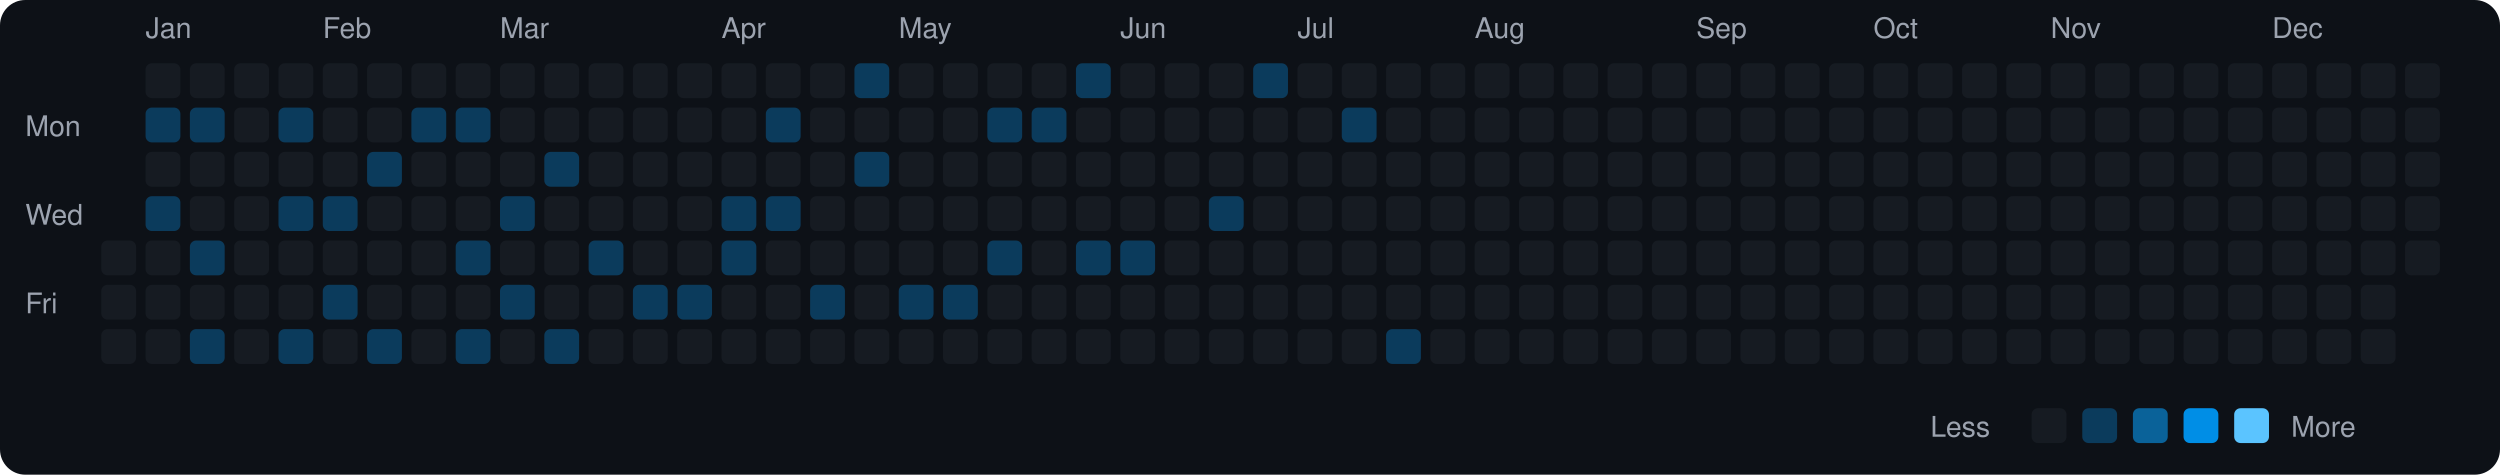
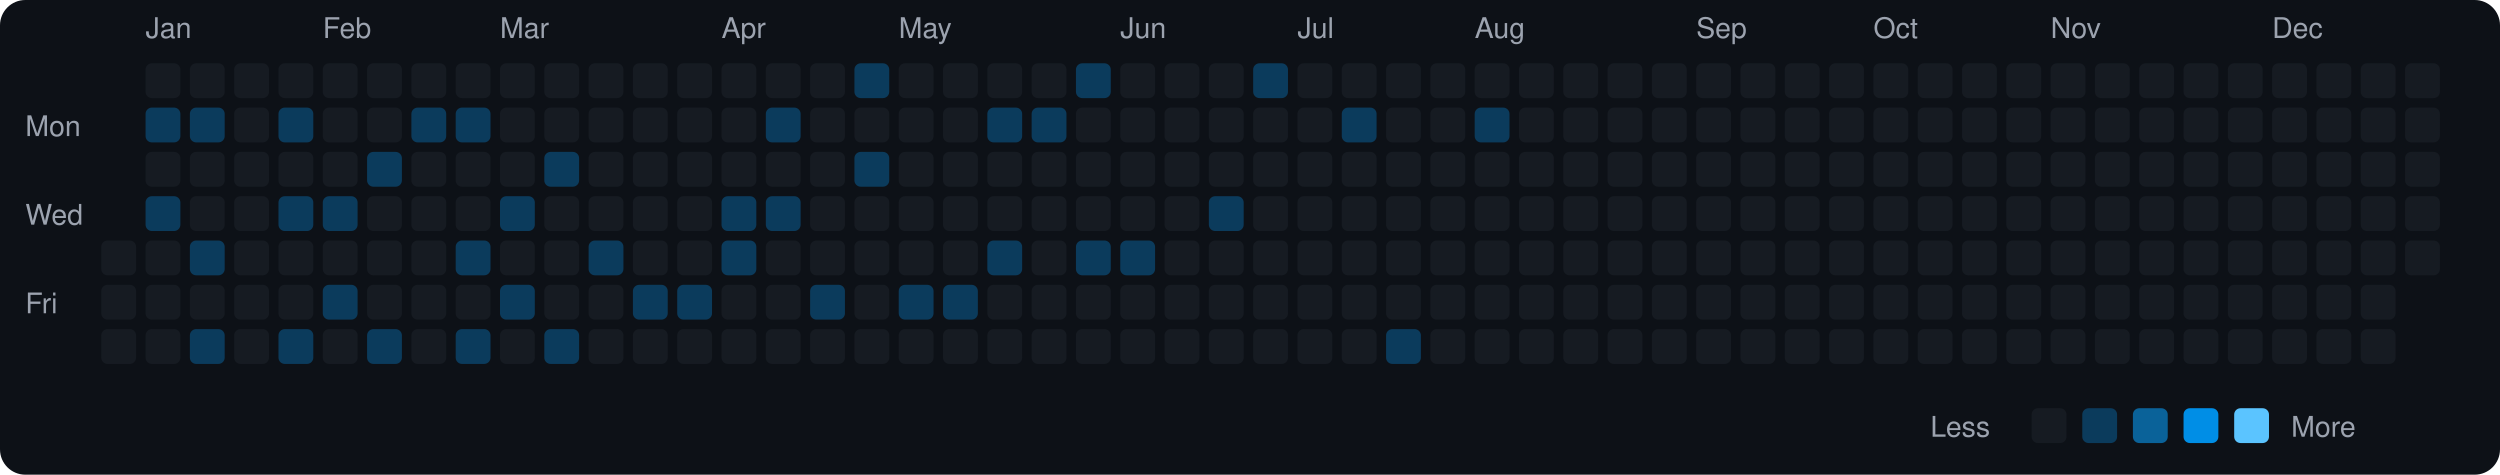
<svg xmlns="http://www.w3.org/2000/svg" viewBox="0 0 790 150" width="790" height="150">
  <rect width="790" height="150" fill="#0d1117" rx="8" ry="8" />
  <text x="8" y="43" fill="#9ca3af" font-size="9" font-family="-apple-system, BlinkMacSystemFont, 'Segoe UI', Helvetica, Arial, sans-serif">Mon</text>
  <text x="8" y="71" fill="#9ca3af" font-size="9" font-family="-apple-system, BlinkMacSystemFont, 'Segoe UI', Helvetica, Arial, sans-serif">Wed</text>
  <text x="8" y="99" fill="#9ca3af" font-size="9" font-family="-apple-system, BlinkMacSystemFont, 'Segoe UI', Helvetica, Arial, sans-serif">Fri</text>
  <rect x="32" y="76" width="11" height="11" rx="2" ry="2" fill="#161b22">
    </rect>
  <rect x="32" y="90" width="11" height="11" rx="2" ry="2" fill="#161b22">
    </rect>
  <rect x="32" y="104" width="11" height="11" rx="2" ry="2" fill="#161b22">
    </rect>
  <text x="46" y="12" fill="#9ca3af" font-size="9" font-family="-apple-system, BlinkMacSystemFont, 'Segoe UI', Helvetica, Arial, sans-serif">Jan</text>
  <rect x="46" y="20" width="11" height="11" rx="2" ry="2" fill="#161b22">
    </rect>
  <rect x="46" y="34" width="11" height="11" rx="2" ry="2" fill="#0b3b5c">
    </rect>
  <rect x="46" y="48" width="11" height="11" rx="2" ry="2" fill="#161b22">
    </rect>
  <rect x="46" y="62" width="11" height="11" rx="2" ry="2" fill="#0b3b5c">
    </rect>
  <rect x="46" y="76" width="11" height="11" rx="2" ry="2" fill="#161b22">
    </rect>
  <rect x="46" y="90" width="11" height="11" rx="2" ry="2" fill="#161b22">
    </rect>
  <rect x="46" y="104" width="11" height="11" rx="2" ry="2" fill="#161b22">
    </rect>
  <rect x="60" y="20" width="11" height="11" rx="2" ry="2" fill="#161b22">
    </rect>
  <rect x="60" y="34" width="11" height="11" rx="2" ry="2" fill="#0b3b5c">
    </rect>
  <rect x="60" y="48" width="11" height="11" rx="2" ry="2" fill="#161b22">
    </rect>
  <rect x="60" y="62" width="11" height="11" rx="2" ry="2" fill="#161b22">
    </rect>
  <rect x="60" y="76" width="11" height="11" rx="2" ry="2" fill="#0b3b5c">
    </rect>
  <rect x="60" y="90" width="11" height="11" rx="2" ry="2" fill="#161b22">
    </rect>
  <rect x="60" y="104" width="11" height="11" rx="2" ry="2" fill="#0b3b5c">
    </rect>
  <rect x="74" y="20" width="11" height="11" rx="2" ry="2" fill="#161b22">
    </rect>
  <rect x="74" y="34" width="11" height="11" rx="2" ry="2" fill="#161b22">
    </rect>
  <rect x="74" y="48" width="11" height="11" rx="2" ry="2" fill="#161b22">
    </rect>
  <rect x="74" y="62" width="11" height="11" rx="2" ry="2" fill="#161b22">
    </rect>
  <rect x="74" y="76" width="11" height="11" rx="2" ry="2" fill="#161b22">
    </rect>
  <rect x="74" y="90" width="11" height="11" rx="2" ry="2" fill="#161b22">
    </rect>
  <rect x="74" y="104" width="11" height="11" rx="2" ry="2" fill="#161b22">
    </rect>
  <rect x="88" y="20" width="11" height="11" rx="2" ry="2" fill="#161b22">
    </rect>
  <rect x="88" y="34" width="11" height="11" rx="2" ry="2" fill="#0b3b5c">
    </rect>
  <rect x="88" y="48" width="11" height="11" rx="2" ry="2" fill="#161b22">
    </rect>
  <rect x="88" y="62" width="11" height="11" rx="2" ry="2" fill="#0b3b5c">
    </rect>
  <rect x="88" y="76" width="11" height="11" rx="2" ry="2" fill="#161b22">
    </rect>
  <rect x="88" y="90" width="11" height="11" rx="2" ry="2" fill="#161b22">
    </rect>
  <rect x="88" y="104" width="11" height="11" rx="2" ry="2" fill="#0b3b5c">
    </rect>
  <text x="102" y="12" fill="#9ca3af" font-size="9" font-family="-apple-system, BlinkMacSystemFont, 'Segoe UI', Helvetica, Arial, sans-serif">Feb</text>
  <rect x="102" y="20" width="11" height="11" rx="2" ry="2" fill="#161b22">
    </rect>
  <rect x="102" y="34" width="11" height="11" rx="2" ry="2" fill="#161b22">
    </rect>
  <rect x="102" y="48" width="11" height="11" rx="2" ry="2" fill="#161b22">
    </rect>
  <rect x="102" y="62" width="11" height="11" rx="2" ry="2" fill="#0b3b5c">
    </rect>
  <rect x="102" y="76" width="11" height="11" rx="2" ry="2" fill="#161b22">
    </rect>
  <rect x="102" y="90" width="11" height="11" rx="2" ry="2" fill="#0b3b5c">
    </rect>
  <rect x="102" y="104" width="11" height="11" rx="2" ry="2" fill="#161b22">
    </rect>
  <rect x="116" y="20" width="11" height="11" rx="2" ry="2" fill="#161b22">
    </rect>
  <rect x="116" y="34" width="11" height="11" rx="2" ry="2" fill="#161b22">
    </rect>
  <rect x="116" y="48" width="11" height="11" rx="2" ry="2" fill="#0b3b5c">
    </rect>
  <rect x="116" y="62" width="11" height="11" rx="2" ry="2" fill="#161b22">
    </rect>
  <rect x="116" y="76" width="11" height="11" rx="2" ry="2" fill="#161b22">
    </rect>
  <rect x="116" y="90" width="11" height="11" rx="2" ry="2" fill="#161b22">
    </rect>
  <rect x="116" y="104" width="11" height="11" rx="2" ry="2" fill="#0b3b5c">
    </rect>
  <rect x="130" y="20" width="11" height="11" rx="2" ry="2" fill="#161b22">
    </rect>
  <rect x="130" y="34" width="11" height="11" rx="2" ry="2" fill="#0b3b5c">
    </rect>
  <rect x="130" y="48" width="11" height="11" rx="2" ry="2" fill="#161b22">
    </rect>
  <rect x="130" y="62" width="11" height="11" rx="2" ry="2" fill="#161b22">
    </rect>
  <rect x="130" y="76" width="11" height="11" rx="2" ry="2" fill="#161b22">
    </rect>
  <rect x="130" y="90" width="11" height="11" rx="2" ry="2" fill="#161b22">
    </rect>
  <rect x="130" y="104" width="11" height="11" rx="2" ry="2" fill="#161b22">
    </rect>
  <rect x="144" y="20" width="11" height="11" rx="2" ry="2" fill="#161b22">
    </rect>
  <rect x="144" y="34" width="11" height="11" rx="2" ry="2" fill="#0b3b5c">
    </rect>
  <rect x="144" y="48" width="11" height="11" rx="2" ry="2" fill="#161b22">
    </rect>
  <rect x="144" y="62" width="11" height="11" rx="2" ry="2" fill="#161b22">
    </rect>
  <rect x="144" y="76" width="11" height="11" rx="2" ry="2" fill="#0b3b5c">
    </rect>
  <rect x="144" y="90" width="11" height="11" rx="2" ry="2" fill="#161b22">
    </rect>
  <rect x="144" y="104" width="11" height="11" rx="2" ry="2" fill="#0b3b5c">
    </rect>
  <text x="158" y="12" fill="#9ca3af" font-size="9" font-family="-apple-system, BlinkMacSystemFont, 'Segoe UI', Helvetica, Arial, sans-serif">Mar</text>
  <rect x="158" y="20" width="11" height="11" rx="2" ry="2" fill="#161b22">
    </rect>
  <rect x="158" y="34" width="11" height="11" rx="2" ry="2" fill="#161b22">
    </rect>
  <rect x="158" y="48" width="11" height="11" rx="2" ry="2" fill="#161b22">
    </rect>
  <rect x="158" y="62" width="11" height="11" rx="2" ry="2" fill="#0b3b5c">
    </rect>
  <rect x="158" y="76" width="11" height="11" rx="2" ry="2" fill="#161b22">
    </rect>
  <rect x="158" y="90" width="11" height="11" rx="2" ry="2" fill="#0b3b5c">
    </rect>
  <rect x="158" y="104" width="11" height="11" rx="2" ry="2" fill="#161b22">
    </rect>
  <rect x="172" y="20" width="11" height="11" rx="2" ry="2" fill="#161b22">
    </rect>
  <rect x="172" y="34" width="11" height="11" rx="2" ry="2" fill="#161b22">
    </rect>
  <rect x="172" y="48" width="11" height="11" rx="2" ry="2" fill="#0b3b5c">
    </rect>
  <rect x="172" y="62" width="11" height="11" rx="2" ry="2" fill="#161b22">
    </rect>
  <rect x="172" y="76" width="11" height="11" rx="2" ry="2" fill="#161b22">
    </rect>
  <rect x="172" y="90" width="11" height="11" rx="2" ry="2" fill="#161b22">
    </rect>
  <rect x="172" y="104" width="11" height="11" rx="2" ry="2" fill="#0b3b5c">
    </rect>
  <rect x="186" y="20" width="11" height="11" rx="2" ry="2" fill="#161b22">
    </rect>
  <rect x="186" y="34" width="11" height="11" rx="2" ry="2" fill="#161b22">
    </rect>
  <rect x="186" y="48" width="11" height="11" rx="2" ry="2" fill="#161b22">
    </rect>
  <rect x="186" y="62" width="11" height="11" rx="2" ry="2" fill="#161b22">
    </rect>
  <rect x="186" y="76" width="11" height="11" rx="2" ry="2" fill="#0b3b5c">
    </rect>
  <rect x="186" y="90" width="11" height="11" rx="2" ry="2" fill="#161b22">
    </rect>
  <rect x="186" y="104" width="11" height="11" rx="2" ry="2" fill="#161b22">
    </rect>
  <rect x="200" y="20" width="11" height="11" rx="2" ry="2" fill="#161b22">
    </rect>
  <rect x="200" y="34" width="11" height="11" rx="2" ry="2" fill="#161b22">
    </rect>
  <rect x="200" y="48" width="11" height="11" rx="2" ry="2" fill="#161b22">
    </rect>
  <rect x="200" y="62" width="11" height="11" rx="2" ry="2" fill="#161b22">
    </rect>
  <rect x="200" y="76" width="11" height="11" rx="2" ry="2" fill="#161b22">
    </rect>
  <rect x="200" y="90" width="11" height="11" rx="2" ry="2" fill="#0b3b5c">
    </rect>
  <rect x="200" y="104" width="11" height="11" rx="2" ry="2" fill="#161b22">
    </rect>
  <rect x="214" y="20" width="11" height="11" rx="2" ry="2" fill="#161b22">
    </rect>
  <rect x="214" y="34" width="11" height="11" rx="2" ry="2" fill="#161b22">
    </rect>
  <rect x="214" y="48" width="11" height="11" rx="2" ry="2" fill="#161b22">
    </rect>
  <rect x="214" y="62" width="11" height="11" rx="2" ry="2" fill="#161b22">
    </rect>
  <rect x="214" y="76" width="11" height="11" rx="2" ry="2" fill="#161b22">
    </rect>
  <rect x="214" y="90" width="11" height="11" rx="2" ry="2" fill="#0b3b5c">
    </rect>
  <rect x="214" y="104" width="11" height="11" rx="2" ry="2" fill="#161b22">
    </rect>
  <text x="228" y="12" fill="#9ca3af" font-size="9" font-family="-apple-system, BlinkMacSystemFont, 'Segoe UI', Helvetica, Arial, sans-serif">Apr</text>
  <rect x="228" y="20" width="11" height="11" rx="2" ry="2" fill="#161b22">
    </rect>
  <rect x="228" y="34" width="11" height="11" rx="2" ry="2" fill="#161b22">
    </rect>
  <rect x="228" y="48" width="11" height="11" rx="2" ry="2" fill="#161b22">
    </rect>
  <rect x="228" y="62" width="11" height="11" rx="2" ry="2" fill="#0b3b5c">
    </rect>
  <rect x="228" y="76" width="11" height="11" rx="2" ry="2" fill="#0b3b5c">
    </rect>
  <rect x="228" y="90" width="11" height="11" rx="2" ry="2" fill="#161b22">
    </rect>
  <rect x="228" y="104" width="11" height="11" rx="2" ry="2" fill="#161b22">
    </rect>
  <rect x="242" y="20" width="11" height="11" rx="2" ry="2" fill="#161b22">
    </rect>
  <rect x="242" y="34" width="11" height="11" rx="2" ry="2" fill="#0b3b5c">
    </rect>
  <rect x="242" y="48" width="11" height="11" rx="2" ry="2" fill="#161b22">
    </rect>
  <rect x="242" y="62" width="11" height="11" rx="2" ry="2" fill="#0b3b5c">
    </rect>
  <rect x="242" y="76" width="11" height="11" rx="2" ry="2" fill="#161b22">
    </rect>
  <rect x="242" y="90" width="11" height="11" rx="2" ry="2" fill="#161b22">
    </rect>
  <rect x="242" y="104" width="11" height="11" rx="2" ry="2" fill="#161b22">
    </rect>
  <rect x="256" y="20" width="11" height="11" rx="2" ry="2" fill="#161b22">
    </rect>
  <rect x="256" y="34" width="11" height="11" rx="2" ry="2" fill="#161b22">
    </rect>
  <rect x="256" y="48" width="11" height="11" rx="2" ry="2" fill="#161b22">
    </rect>
  <rect x="256" y="62" width="11" height="11" rx="2" ry="2" fill="#161b22">
    </rect>
  <rect x="256" y="76" width="11" height="11" rx="2" ry="2" fill="#161b22">
    </rect>
  <rect x="256" y="90" width="11" height="11" rx="2" ry="2" fill="#0b3b5c">
    </rect>
  <rect x="256" y="104" width="11" height="11" rx="2" ry="2" fill="#161b22">
    </rect>
  <rect x="270" y="20" width="11" height="11" rx="2" ry="2" fill="#0b3b5c">
    </rect>
  <rect x="270" y="34" width="11" height="11" rx="2" ry="2" fill="#161b22">
    </rect>
  <rect x="270" y="48" width="11" height="11" rx="2" ry="2" fill="#0b3b5c">
    </rect>
  <rect x="270" y="62" width="11" height="11" rx="2" ry="2" fill="#161b22">
    </rect>
  <rect x="270" y="76" width="11" height="11" rx="2" ry="2" fill="#161b22">
    </rect>
  <rect x="270" y="90" width="11" height="11" rx="2" ry="2" fill="#161b22">
    </rect>
  <rect x="270" y="104" width="11" height="11" rx="2" ry="2" fill="#161b22">
    </rect>
  <text x="284" y="12" fill="#9ca3af" font-size="9" font-family="-apple-system, BlinkMacSystemFont, 'Segoe UI', Helvetica, Arial, sans-serif">May</text>
  <rect x="284" y="20" width="11" height="11" rx="2" ry="2" fill="#161b22">
    </rect>
  <rect x="284" y="34" width="11" height="11" rx="2" ry="2" fill="#161b22">
    </rect>
  <rect x="284" y="48" width="11" height="11" rx="2" ry="2" fill="#161b22">
    </rect>
  <rect x="284" y="62" width="11" height="11" rx="2" ry="2" fill="#161b22">
    </rect>
  <rect x="284" y="76" width="11" height="11" rx="2" ry="2" fill="#161b22">
    </rect>
  <rect x="284" y="90" width="11" height="11" rx="2" ry="2" fill="#0b3b5c">
    </rect>
  <rect x="284" y="104" width="11" height="11" rx="2" ry="2" fill="#161b22">
    </rect>
  <rect x="298" y="20" width="11" height="11" rx="2" ry="2" fill="#161b22">
    </rect>
  <rect x="298" y="34" width="11" height="11" rx="2" ry="2" fill="#161b22">
    </rect>
  <rect x="298" y="48" width="11" height="11" rx="2" ry="2" fill="#161b22">
    </rect>
  <rect x="298" y="62" width="11" height="11" rx="2" ry="2" fill="#161b22">
    </rect>
  <rect x="298" y="76" width="11" height="11" rx="2" ry="2" fill="#161b22">
    </rect>
  <rect x="298" y="90" width="11" height="11" rx="2" ry="2" fill="#0b3b5c">
    </rect>
  <rect x="298" y="104" width="11" height="11" rx="2" ry="2" fill="#161b22">
    </rect>
  <rect x="312" y="20" width="11" height="11" rx="2" ry="2" fill="#161b22">
    </rect>
  <rect x="312" y="34" width="11" height="11" rx="2" ry="2" fill="#0b3b5c">
    </rect>
  <rect x="312" y="48" width="11" height="11" rx="2" ry="2" fill="#161b22">
    </rect>
  <rect x="312" y="62" width="11" height="11" rx="2" ry="2" fill="#161b22">
    </rect>
  <rect x="312" y="76" width="11" height="11" rx="2" ry="2" fill="#0b3b5c">
    </rect>
  <rect x="312" y="90" width="11" height="11" rx="2" ry="2" fill="#161b22">
    </rect>
  <rect x="312" y="104" width="11" height="11" rx="2" ry="2" fill="#161b22">
    </rect>
  <rect x="326" y="20" width="11" height="11" rx="2" ry="2" fill="#161b22">
    </rect>
  <rect x="326" y="34" width="11" height="11" rx="2" ry="2" fill="#0b3b5c">
    </rect>
  <rect x="326" y="48" width="11" height="11" rx="2" ry="2" fill="#161b22">
    </rect>
  <rect x="326" y="62" width="11" height="11" rx="2" ry="2" fill="#161b22">
    </rect>
  <rect x="326" y="76" width="11" height="11" rx="2" ry="2" fill="#161b22">
    </rect>
  <rect x="326" y="90" width="11" height="11" rx="2" ry="2" fill="#161b22">
    </rect>
  <rect x="326" y="104" width="11" height="11" rx="2" ry="2" fill="#161b22">
    </rect>
  <rect x="340" y="20" width="11" height="11" rx="2" ry="2" fill="#0b3b5c">
    </rect>
  <rect x="340" y="34" width="11" height="11" rx="2" ry="2" fill="#161b22">
    </rect>
  <rect x="340" y="48" width="11" height="11" rx="2" ry="2" fill="#161b22">
    </rect>
  <rect x="340" y="62" width="11" height="11" rx="2" ry="2" fill="#161b22">
    </rect>
  <rect x="340" y="76" width="11" height="11" rx="2" ry="2" fill="#0b3b5c">
    </rect>
  <rect x="340" y="90" width="11" height="11" rx="2" ry="2" fill="#161b22">
    </rect>
  <rect x="340" y="104" width="11" height="11" rx="2" ry="2" fill="#161b22">
    </rect>
  <text x="354" y="12" fill="#9ca3af" font-size="9" font-family="-apple-system, BlinkMacSystemFont, 'Segoe UI', Helvetica, Arial, sans-serif">Jun</text>
  <rect x="354" y="20" width="11" height="11" rx="2" ry="2" fill="#161b22">
    </rect>
  <rect x="354" y="34" width="11" height="11" rx="2" ry="2" fill="#161b22">
    </rect>
  <rect x="354" y="48" width="11" height="11" rx="2" ry="2" fill="#161b22">
    </rect>
  <rect x="354" y="62" width="11" height="11" rx="2" ry="2" fill="#161b22">
    </rect>
  <rect x="354" y="76" width="11" height="11" rx="2" ry="2" fill="#0b3b5c">
    </rect>
  <rect x="354" y="90" width="11" height="11" rx="2" ry="2" fill="#161b22">
    </rect>
  <rect x="354" y="104" width="11" height="11" rx="2" ry="2" fill="#161b22">
    </rect>
  <rect x="368" y="20" width="11" height="11" rx="2" ry="2" fill="#161b22">
    </rect>
  <rect x="368" y="34" width="11" height="11" rx="2" ry="2" fill="#161b22">
    </rect>
  <rect x="368" y="48" width="11" height="11" rx="2" ry="2" fill="#161b22">
    </rect>
  <rect x="368" y="62" width="11" height="11" rx="2" ry="2" fill="#161b22">
    </rect>
  <rect x="368" y="76" width="11" height="11" rx="2" ry="2" fill="#161b22">
    </rect>
  <rect x="368" y="90" width="11" height="11" rx="2" ry="2" fill="#161b22">
    </rect>
  <rect x="368" y="104" width="11" height="11" rx="2" ry="2" fill="#161b22">
    </rect>
  <rect x="382" y="20" width="11" height="11" rx="2" ry="2" fill="#161b22">
    </rect>
  <rect x="382" y="34" width="11" height="11" rx="2" ry="2" fill="#161b22">
    </rect>
  <rect x="382" y="48" width="11" height="11" rx="2" ry="2" fill="#161b22">
    </rect>
  <rect x="382" y="62" width="11" height="11" rx="2" ry="2" fill="#0b3b5c">
    </rect>
  <rect x="382" y="76" width="11" height="11" rx="2" ry="2" fill="#161b22">
    </rect>
  <rect x="382" y="90" width="11" height="11" rx="2" ry="2" fill="#161b22">
    </rect>
  <rect x="382" y="104" width="11" height="11" rx="2" ry="2" fill="#161b22">
    </rect>
  <rect x="396" y="20" width="11" height="11" rx="2" ry="2" fill="#0b3b5c">
    </rect>
  <rect x="396" y="34" width="11" height="11" rx="2" ry="2" fill="#161b22">
    </rect>
  <rect x="396" y="48" width="11" height="11" rx="2" ry="2" fill="#161b22">
    </rect>
  <rect x="396" y="62" width="11" height="11" rx="2" ry="2" fill="#161b22">
    </rect>
  <rect x="396" y="76" width="11" height="11" rx="2" ry="2" fill="#161b22">
    </rect>
  <rect x="396" y="90" width="11" height="11" rx="2" ry="2" fill="#161b22">
    </rect>
  <rect x="396" y="104" width="11" height="11" rx="2" ry="2" fill="#161b22">
    </rect>
  <text x="410" y="12" fill="#9ca3af" font-size="9" font-family="-apple-system, BlinkMacSystemFont, 'Segoe UI', Helvetica, Arial, sans-serif">Jul</text>
  <rect x="410" y="20" width="11" height="11" rx="2" ry="2" fill="#161b22">
    </rect>
  <rect x="410" y="34" width="11" height="11" rx="2" ry="2" fill="#161b22">
    </rect>
  <rect x="410" y="48" width="11" height="11" rx="2" ry="2" fill="#161b22">
    </rect>
  <rect x="410" y="62" width="11" height="11" rx="2" ry="2" fill="#161b22">
    </rect>
  <rect x="410" y="76" width="11" height="11" rx="2" ry="2" fill="#161b22">
    </rect>
  <rect x="410" y="90" width="11" height="11" rx="2" ry="2" fill="#161b22">
    </rect>
  <rect x="410" y="104" width="11" height="11" rx="2" ry="2" fill="#161b22">
    </rect>
  <rect x="424" y="20" width="11" height="11" rx="2" ry="2" fill="#161b22">
    </rect>
  <rect x="424" y="34" width="11" height="11" rx="2" ry="2" fill="#0b3b5c">
    </rect>
  <rect x="424" y="48" width="11" height="11" rx="2" ry="2" fill="#161b22">
    </rect>
  <rect x="424" y="62" width="11" height="11" rx="2" ry="2" fill="#161b22">
    </rect>
  <rect x="424" y="76" width="11" height="11" rx="2" ry="2" fill="#161b22">
    </rect>
  <rect x="424" y="90" width="11" height="11" rx="2" ry="2" fill="#161b22">
    </rect>
  <rect x="424" y="104" width="11" height="11" rx="2" ry="2" fill="#161b22">
    </rect>
  <rect x="438" y="20" width="11" height="11" rx="2" ry="2" fill="#161b22">
    </rect>
  <rect x="438" y="34" width="11" height="11" rx="2" ry="2" fill="#161b22">
    </rect>
  <rect x="438" y="48" width="11" height="11" rx="2" ry="2" fill="#161b22">
    </rect>
  <rect x="438" y="62" width="11" height="11" rx="2" ry="2" fill="#161b22">
    </rect>
  <rect x="438" y="76" width="11" height="11" rx="2" ry="2" fill="#161b22">
    </rect>
  <rect x="438" y="90" width="11" height="11" rx="2" ry="2" fill="#161b22">
    </rect>
  <rect x="438" y="104" width="11" height="11" rx="2" ry="2" fill="#0b3b5c">
    </rect>
  <rect x="452" y="20" width="11" height="11" rx="2" ry="2" fill="#161b22">
    </rect>
  <rect x="452" y="34" width="11" height="11" rx="2" ry="2" fill="#161b22">
    </rect>
  <rect x="452" y="48" width="11" height="11" rx="2" ry="2" fill="#161b22">
    </rect>
  <rect x="452" y="62" width="11" height="11" rx="2" ry="2" fill="#161b22">
    </rect>
  <rect x="452" y="76" width="11" height="11" rx="2" ry="2" fill="#161b22">
    </rect>
  <rect x="452" y="90" width="11" height="11" rx="2" ry="2" fill="#161b22">
    </rect>
  <rect x="452" y="104" width="11" height="11" rx="2" ry="2" fill="#161b22">
    </rect>
  <text x="466" y="12" fill="#9ca3af" font-size="9" font-family="-apple-system, BlinkMacSystemFont, 'Segoe UI', Helvetica, Arial, sans-serif">Aug</text>
  <rect x="466" y="20" width="11" height="11" rx="2" ry="2" fill="#161b22">
    </rect>
-   <rect x="466" y="34" width="11" height="11" rx="2" ry="2" fill="#161b22">
+   <rect x="466" y="34" width="11" height="11" rx="2" ry="2" fill="#0b3b5c">
    </rect>
  <rect x="466" y="48" width="11" height="11" rx="2" ry="2" fill="#161b22">
    </rect>
  <rect x="466" y="62" width="11" height="11" rx="2" ry="2" fill="#161b22">
    </rect>
  <rect x="466" y="76" width="11" height="11" rx="2" ry="2" fill="#161b22">
    </rect>
  <rect x="466" y="90" width="11" height="11" rx="2" ry="2" fill="#161b22">
    </rect>
  <rect x="466" y="104" width="11" height="11" rx="2" ry="2" fill="#161b22">
    </rect>
  <rect x="480" y="20" width="11" height="11" rx="2" ry="2" fill="#161b22">
    </rect>
  <rect x="480" y="34" width="11" height="11" rx="2" ry="2" fill="#161b22">
    </rect>
  <rect x="480" y="48" width="11" height="11" rx="2" ry="2" fill="#161b22">
    </rect>
  <rect x="480" y="62" width="11" height="11" rx="2" ry="2" fill="#161b22">
    </rect>
  <rect x="480" y="76" width="11" height="11" rx="2" ry="2" fill="#161b22">
    </rect>
  <rect x="480" y="90" width="11" height="11" rx="2" ry="2" fill="#161b22">
    </rect>
  <rect x="480" y="104" width="11" height="11" rx="2" ry="2" fill="#161b22">
    </rect>
  <rect x="494" y="20" width="11" height="11" rx="2" ry="2" fill="#161b22">
    </rect>
  <rect x="494" y="34" width="11" height="11" rx="2" ry="2" fill="#161b22">
    </rect>
  <rect x="494" y="48" width="11" height="11" rx="2" ry="2" fill="#161b22">
    </rect>
  <rect x="494" y="62" width="11" height="11" rx="2" ry="2" fill="#161b22">
    </rect>
  <rect x="494" y="76" width="11" height="11" rx="2" ry="2" fill="#161b22">
    </rect>
  <rect x="494" y="90" width="11" height="11" rx="2" ry="2" fill="#161b22">
    </rect>
  <rect x="494" y="104" width="11" height="11" rx="2" ry="2" fill="#161b22">
    </rect>
  <rect x="508" y="20" width="11" height="11" rx="2" ry="2" fill="#161b22">
    </rect>
  <rect x="508" y="34" width="11" height="11" rx="2" ry="2" fill="#161b22">
    </rect>
  <rect x="508" y="48" width="11" height="11" rx="2" ry="2" fill="#161b22">
    </rect>
  <rect x="508" y="62" width="11" height="11" rx="2" ry="2" fill="#161b22">
    </rect>
  <rect x="508" y="76" width="11" height="11" rx="2" ry="2" fill="#161b22">
    </rect>
  <rect x="508" y="90" width="11" height="11" rx="2" ry="2" fill="#161b22">
    </rect>
  <rect x="508" y="104" width="11" height="11" rx="2" ry="2" fill="#161b22">
    </rect>
  <rect x="522" y="20" width="11" height="11" rx="2" ry="2" fill="#161b22">
    </rect>
  <rect x="522" y="34" width="11" height="11" rx="2" ry="2" fill="#161b22">
    </rect>
  <rect x="522" y="48" width="11" height="11" rx="2" ry="2" fill="#161b22">
    </rect>
  <rect x="522" y="62" width="11" height="11" rx="2" ry="2" fill="#161b22">
    </rect>
  <rect x="522" y="76" width="11" height="11" rx="2" ry="2" fill="#161b22">
    </rect>
  <rect x="522" y="90" width="11" height="11" rx="2" ry="2" fill="#161b22">
    </rect>
  <rect x="522" y="104" width="11" height="11" rx="2" ry="2" fill="#161b22">
    </rect>
  <text x="536" y="12" fill="#9ca3af" font-size="9" font-family="-apple-system, BlinkMacSystemFont, 'Segoe UI', Helvetica, Arial, sans-serif">Sep</text>
  <rect x="536" y="20" width="11" height="11" rx="2" ry="2" fill="#161b22">
    </rect>
  <rect x="536" y="34" width="11" height="11" rx="2" ry="2" fill="#161b22">
    </rect>
  <rect x="536" y="48" width="11" height="11" rx="2" ry="2" fill="#161b22">
    </rect>
  <rect x="536" y="62" width="11" height="11" rx="2" ry="2" fill="#161b22">
    </rect>
  <rect x="536" y="76" width="11" height="11" rx="2" ry="2" fill="#161b22">
    </rect>
  <rect x="536" y="90" width="11" height="11" rx="2" ry="2" fill="#161b22">
    </rect>
  <rect x="536" y="104" width="11" height="11" rx="2" ry="2" fill="#161b22">
    </rect>
  <rect x="550" y="20" width="11" height="11" rx="2" ry="2" fill="#161b22">
    </rect>
  <rect x="550" y="34" width="11" height="11" rx="2" ry="2" fill="#161b22">
    </rect>
  <rect x="550" y="48" width="11" height="11" rx="2" ry="2" fill="#161b22">
    </rect>
  <rect x="550" y="62" width="11" height="11" rx="2" ry="2" fill="#161b22">
    </rect>
  <rect x="550" y="76" width="11" height="11" rx="2" ry="2" fill="#161b22">
    </rect>
  <rect x="550" y="90" width="11" height="11" rx="2" ry="2" fill="#161b22">
    </rect>
  <rect x="550" y="104" width="11" height="11" rx="2" ry="2" fill="#161b22">
    </rect>
  <rect x="564" y="20" width="11" height="11" rx="2" ry="2" fill="#161b22">
    </rect>
  <rect x="564" y="34" width="11" height="11" rx="2" ry="2" fill="#161b22">
    </rect>
  <rect x="564" y="48" width="11" height="11" rx="2" ry="2" fill="#161b22">
    </rect>
  <rect x="564" y="62" width="11" height="11" rx="2" ry="2" fill="#161b22">
    </rect>
  <rect x="564" y="76" width="11" height="11" rx="2" ry="2" fill="#161b22">
    </rect>
  <rect x="564" y="90" width="11" height="11" rx="2" ry="2" fill="#161b22">
    </rect>
  <rect x="564" y="104" width="11" height="11" rx="2" ry="2" fill="#161b22">
    </rect>
  <rect x="578" y="20" width="11" height="11" rx="2" ry="2" fill="#161b22">
    </rect>
  <rect x="578" y="34" width="11" height="11" rx="2" ry="2" fill="#161b22">
    </rect>
  <rect x="578" y="48" width="11" height="11" rx="2" ry="2" fill="#161b22">
    </rect>
  <rect x="578" y="62" width="11" height="11" rx="2" ry="2" fill="#161b22">
    </rect>
  <rect x="578" y="76" width="11" height="11" rx="2" ry="2" fill="#161b22">
    </rect>
  <rect x="578" y="90" width="11" height="11" rx="2" ry="2" fill="#161b22">
    </rect>
  <rect x="578" y="104" width="11" height="11" rx="2" ry="2" fill="#161b22">
    </rect>
  <text x="592" y="12" fill="#9ca3af" font-size="9" font-family="-apple-system, BlinkMacSystemFont, 'Segoe UI', Helvetica, Arial, sans-serif">Oct</text>
  <rect x="592" y="20" width="11" height="11" rx="2" ry="2" fill="#161b22">
    </rect>
  <rect x="592" y="34" width="11" height="11" rx="2" ry="2" fill="#161b22">
    </rect>
  <rect x="592" y="48" width="11" height="11" rx="2" ry="2" fill="#161b22">
    </rect>
  <rect x="592" y="62" width="11" height="11" rx="2" ry="2" fill="#161b22">
    </rect>
  <rect x="592" y="76" width="11" height="11" rx="2" ry="2" fill="#161b22">
    </rect>
  <rect x="592" y="90" width="11" height="11" rx="2" ry="2" fill="#161b22">
    </rect>
  <rect x="592" y="104" width="11" height="11" rx="2" ry="2" fill="#161b22">
    </rect>
  <rect x="606" y="20" width="11" height="11" rx="2" ry="2" fill="#161b22">
    </rect>
  <rect x="606" y="34" width="11" height="11" rx="2" ry="2" fill="#161b22">
    </rect>
  <rect x="606" y="48" width="11" height="11" rx="2" ry="2" fill="#161b22">
    </rect>
  <rect x="606" y="62" width="11" height="11" rx="2" ry="2" fill="#161b22">
    </rect>
  <rect x="606" y="76" width="11" height="11" rx="2" ry="2" fill="#161b22">
    </rect>
  <rect x="606" y="90" width="11" height="11" rx="2" ry="2" fill="#161b22">
    </rect>
  <rect x="606" y="104" width="11" height="11" rx="2" ry="2" fill="#161b22">
    </rect>
  <rect x="620" y="20" width="11" height="11" rx="2" ry="2" fill="#161b22">
    </rect>
  <rect x="620" y="34" width="11" height="11" rx="2" ry="2" fill="#161b22">
    </rect>
  <rect x="620" y="48" width="11" height="11" rx="2" ry="2" fill="#161b22">
    </rect>
  <rect x="620" y="62" width="11" height="11" rx="2" ry="2" fill="#161b22">
    </rect>
  <rect x="620" y="76" width="11" height="11" rx="2" ry="2" fill="#161b22">
    </rect>
  <rect x="620" y="90" width="11" height="11" rx="2" ry="2" fill="#161b22">
    </rect>
  <rect x="620" y="104" width="11" height="11" rx="2" ry="2" fill="#161b22">
    </rect>
  <rect x="634" y="20" width="11" height="11" rx="2" ry="2" fill="#161b22">
    </rect>
  <rect x="634" y="34" width="11" height="11" rx="2" ry="2" fill="#161b22">
    </rect>
  <rect x="634" y="48" width="11" height="11" rx="2" ry="2" fill="#161b22">
    </rect>
  <rect x="634" y="62" width="11" height="11" rx="2" ry="2" fill="#161b22">
    </rect>
  <rect x="634" y="76" width="11" height="11" rx="2" ry="2" fill="#161b22">
    </rect>
  <rect x="634" y="90" width="11" height="11" rx="2" ry="2" fill="#161b22">
    </rect>
  <rect x="634" y="104" width="11" height="11" rx="2" ry="2" fill="#161b22">
    </rect>
  <text x="648" y="12" fill="#9ca3af" font-size="9" font-family="-apple-system, BlinkMacSystemFont, 'Segoe UI', Helvetica, Arial, sans-serif">Nov</text>
  <rect x="648" y="20" width="11" height="11" rx="2" ry="2" fill="#161b22">
    </rect>
  <rect x="648" y="34" width="11" height="11" rx="2" ry="2" fill="#161b22">
    </rect>
  <rect x="648" y="48" width="11" height="11" rx="2" ry="2" fill="#161b22">
    </rect>
  <rect x="648" y="62" width="11" height="11" rx="2" ry="2" fill="#161b22">
    </rect>
  <rect x="648" y="76" width="11" height="11" rx="2" ry="2" fill="#161b22">
    </rect>
  <rect x="648" y="90" width="11" height="11" rx="2" ry="2" fill="#161b22">
    </rect>
  <rect x="648" y="104" width="11" height="11" rx="2" ry="2" fill="#161b22">
    </rect>
  <rect x="662" y="20" width="11" height="11" rx="2" ry="2" fill="#161b22">
    </rect>
  <rect x="662" y="34" width="11" height="11" rx="2" ry="2" fill="#161b22">
    </rect>
  <rect x="662" y="48" width="11" height="11" rx="2" ry="2" fill="#161b22">
    </rect>
  <rect x="662" y="62" width="11" height="11" rx="2" ry="2" fill="#161b22">
    </rect>
  <rect x="662" y="76" width="11" height="11" rx="2" ry="2" fill="#161b22">
    </rect>
  <rect x="662" y="90" width="11" height="11" rx="2" ry="2" fill="#161b22">
    </rect>
  <rect x="662" y="104" width="11" height="11" rx="2" ry="2" fill="#161b22">
    </rect>
  <rect x="676" y="20" width="11" height="11" rx="2" ry="2" fill="#161b22">
    </rect>
  <rect x="676" y="34" width="11" height="11" rx="2" ry="2" fill="#161b22">
    </rect>
  <rect x="676" y="48" width="11" height="11" rx="2" ry="2" fill="#161b22">
    </rect>
  <rect x="676" y="62" width="11" height="11" rx="2" ry="2" fill="#161b22">
    </rect>
  <rect x="676" y="76" width="11" height="11" rx="2" ry="2" fill="#161b22">
    </rect>
  <rect x="676" y="90" width="11" height="11" rx="2" ry="2" fill="#161b22">
    </rect>
  <rect x="676" y="104" width="11" height="11" rx="2" ry="2" fill="#161b22">
    </rect>
  <rect x="690" y="20" width="11" height="11" rx="2" ry="2" fill="#161b22">
    </rect>
  <rect x="690" y="34" width="11" height="11" rx="2" ry="2" fill="#161b22">
    </rect>
  <rect x="690" y="48" width="11" height="11" rx="2" ry="2" fill="#161b22">
    </rect>
  <rect x="690" y="62" width="11" height="11" rx="2" ry="2" fill="#161b22">
    </rect>
  <rect x="690" y="76" width="11" height="11" rx="2" ry="2" fill="#161b22">
    </rect>
  <rect x="690" y="90" width="11" height="11" rx="2" ry="2" fill="#161b22">
    </rect>
  <rect x="690" y="104" width="11" height="11" rx="2" ry="2" fill="#161b22">
    </rect>
  <rect x="704" y="20" width="11" height="11" rx="2" ry="2" fill="#161b22">
    </rect>
  <rect x="704" y="34" width="11" height="11" rx="2" ry="2" fill="#161b22">
    </rect>
  <rect x="704" y="48" width="11" height="11" rx="2" ry="2" fill="#161b22">
    </rect>
  <rect x="704" y="62" width="11" height="11" rx="2" ry="2" fill="#161b22">
    </rect>
  <rect x="704" y="76" width="11" height="11" rx="2" ry="2" fill="#161b22">
    </rect>
  <rect x="704" y="90" width="11" height="11" rx="2" ry="2" fill="#161b22">
    </rect>
  <rect x="704" y="104" width="11" height="11" rx="2" ry="2" fill="#161b22">
    </rect>
  <text x="718" y="12" fill="#9ca3af" font-size="9" font-family="-apple-system, BlinkMacSystemFont, 'Segoe UI', Helvetica, Arial, sans-serif">Dec</text>
  <rect x="718" y="20" width="11" height="11" rx="2" ry="2" fill="#161b22">
    </rect>
  <rect x="718" y="34" width="11" height="11" rx="2" ry="2" fill="#161b22">
    </rect>
  <rect x="718" y="48" width="11" height="11" rx="2" ry="2" fill="#161b22">
    </rect>
  <rect x="718" y="62" width="11" height="11" rx="2" ry="2" fill="#161b22">
    </rect>
  <rect x="718" y="76" width="11" height="11" rx="2" ry="2" fill="#161b22">
    </rect>
  <rect x="718" y="90" width="11" height="11" rx="2" ry="2" fill="#161b22">
    </rect>
  <rect x="718" y="104" width="11" height="11" rx="2" ry="2" fill="#161b22">
    </rect>
  <rect x="732" y="20" width="11" height="11" rx="2" ry="2" fill="#161b22">
    </rect>
  <rect x="732" y="34" width="11" height="11" rx="2" ry="2" fill="#161b22">
    </rect>
  <rect x="732" y="48" width="11" height="11" rx="2" ry="2" fill="#161b22">
    </rect>
  <rect x="732" y="62" width="11" height="11" rx="2" ry="2" fill="#161b22">
    </rect>
  <rect x="732" y="76" width="11" height="11" rx="2" ry="2" fill="#161b22">
    </rect>
  <rect x="732" y="90" width="11" height="11" rx="2" ry="2" fill="#161b22">
    </rect>
  <rect x="732" y="104" width="11" height="11" rx="2" ry="2" fill="#161b22">
    </rect>
  <rect x="746" y="20" width="11" height="11" rx="2" ry="2" fill="#161b22">
    </rect>
  <rect x="746" y="34" width="11" height="11" rx="2" ry="2" fill="#161b22">
    </rect>
  <rect x="746" y="48" width="11" height="11" rx="2" ry="2" fill="#161b22">
    </rect>
  <rect x="746" y="62" width="11" height="11" rx="2" ry="2" fill="#161b22">
    </rect>
  <rect x="746" y="76" width="11" height="11" rx="2" ry="2" fill="#161b22">
    </rect>
  <rect x="746" y="90" width="11" height="11" rx="2" ry="2" fill="#161b22">
    </rect>
  <rect x="746" y="104" width="11" height="11" rx="2" ry="2" fill="#161b22">
    </rect>
  <rect x="760" y="20" width="11" height="11" rx="2" ry="2" fill="#161b22">
    </rect>
  <rect x="760" y="34" width="11" height="11" rx="2" ry="2" fill="#161b22">
    </rect>
  <rect x="760" y="48" width="11" height="11" rx="2" ry="2" fill="#161b22">
    </rect>
  <rect x="760" y="62" width="11" height="11" rx="2" ry="2" fill="#161b22">
    </rect>
  <rect x="760" y="76" width="11" height="11" rx="2" ry="2" fill="#161b22">
    </rect>
  <text x="610" y="138" fill="#9ca3af" font-size="9" font-family="-apple-system, BlinkMacSystemFont, 'Segoe UI', Helvetica, Arial, sans-serif">Less</text>
  <rect x="642" y="129" width="11" height="11" rx="2" ry="2" fill="#161b22" />
  <rect x="658" y="129" width="11" height="11" rx="2" ry="2" fill="#0b3b5c" />
  <rect x="674" y="129" width="11" height="11" rx="2" ry="2" fill="#0a6299" />
  <rect x="690" y="129" width="11" height="11" rx="2" ry="2" fill="#008ee6" />
  <rect x="706" y="129" width="11" height="11" rx="2" ry="2" fill="#5bc4ff" />
  <text x="724" y="138" fill="#9ca3af" font-size="9" font-family="-apple-system, BlinkMacSystemFont, 'Segoe UI', Helvetica, Arial, sans-serif">More</text>
</svg>
